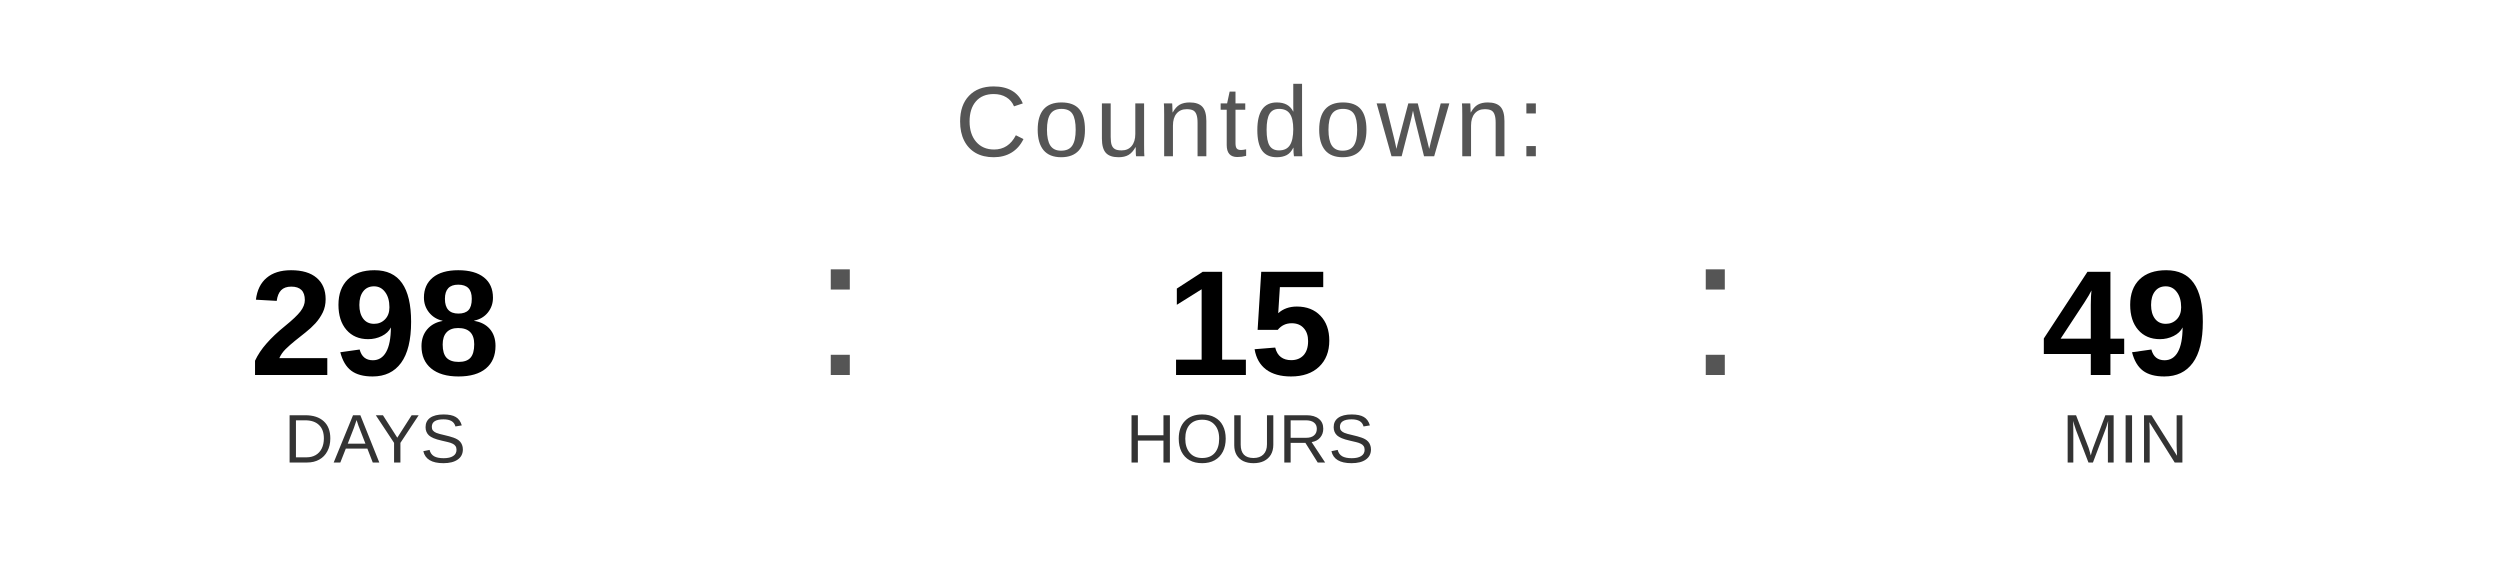
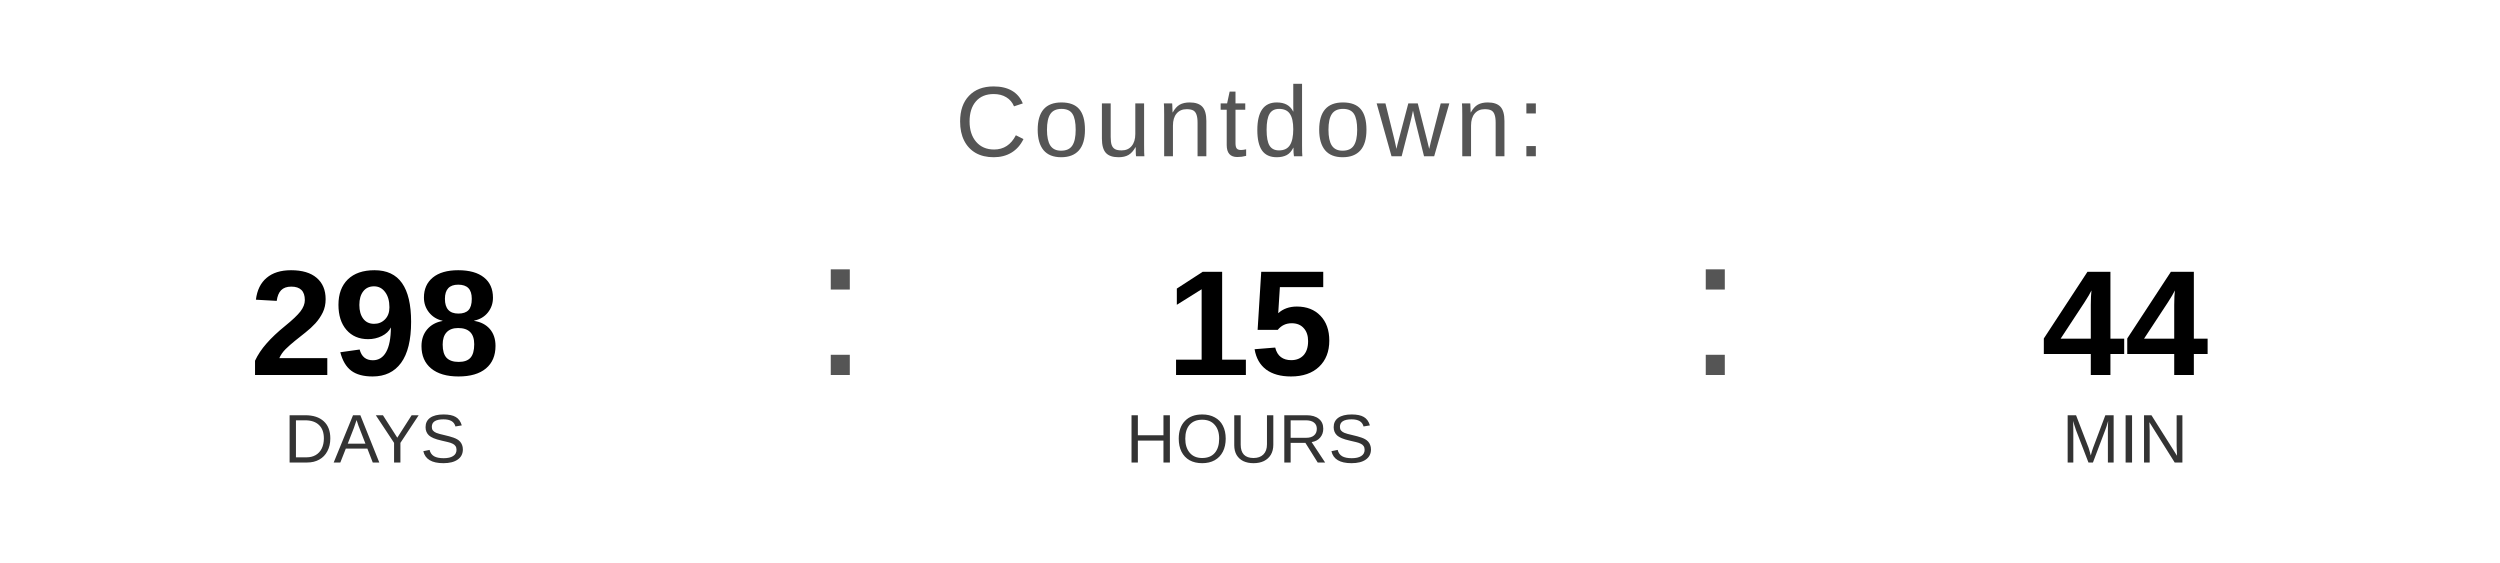
<svg xmlns="http://www.w3.org/2000/svg" width="400" height="90" viewBox="0 0 400 90">
  <text x="200" y="25" font-family="Arial, Helvetica, sans-serif" font-size="16" fill="#555555" text-anchor="middle" letter-spacing="1">
    Countdown:
  </text>
  <text x="60" y="60" font-family="Arial, Helvetica, sans-serif" font-size="24" font-weight="bold" fill="#000000" text-anchor="middle">298</text>
  <text x="60" y="74" font-family="Arial, Helvetica, sans-serif" font-size="11" fill="#333333" text-anchor="middle">DAYS</text>
  <text x="130" y="60" font-family="Arial, sans-serif" font-size="32" fill="#555555">:</text>
  <text x="200" y="60" font-family="Arial, Helvetica, sans-serif" font-size="24" font-weight="bold" fill="#000000" text-anchor="middle">15</text>
  <text x="200" y="74" font-family="Arial, Helvetica, sans-serif" font-size="11" fill="#333333" text-anchor="middle">HOURS</text>
  <text x="270" y="60" font-family="Arial, sans-serif" font-size="32" fill="#555555">:</text>
-   <text x="340" y="60" font-family="Arial, Helvetica, sans-serif" font-size="24" font-weight="bold" fill="#000000" text-anchor="middle">49</text>
+   <text x="340" y="60" font-family="Arial, Helvetica, sans-serif" font-size="24" font-weight="bold" fill="#000000" text-anchor="middle">44</text>
  <text x="340" y="74" font-family="Arial, Helvetica, sans-serif" font-size="11" fill="#333333" text-anchor="middle">MIN</text>
</svg>
